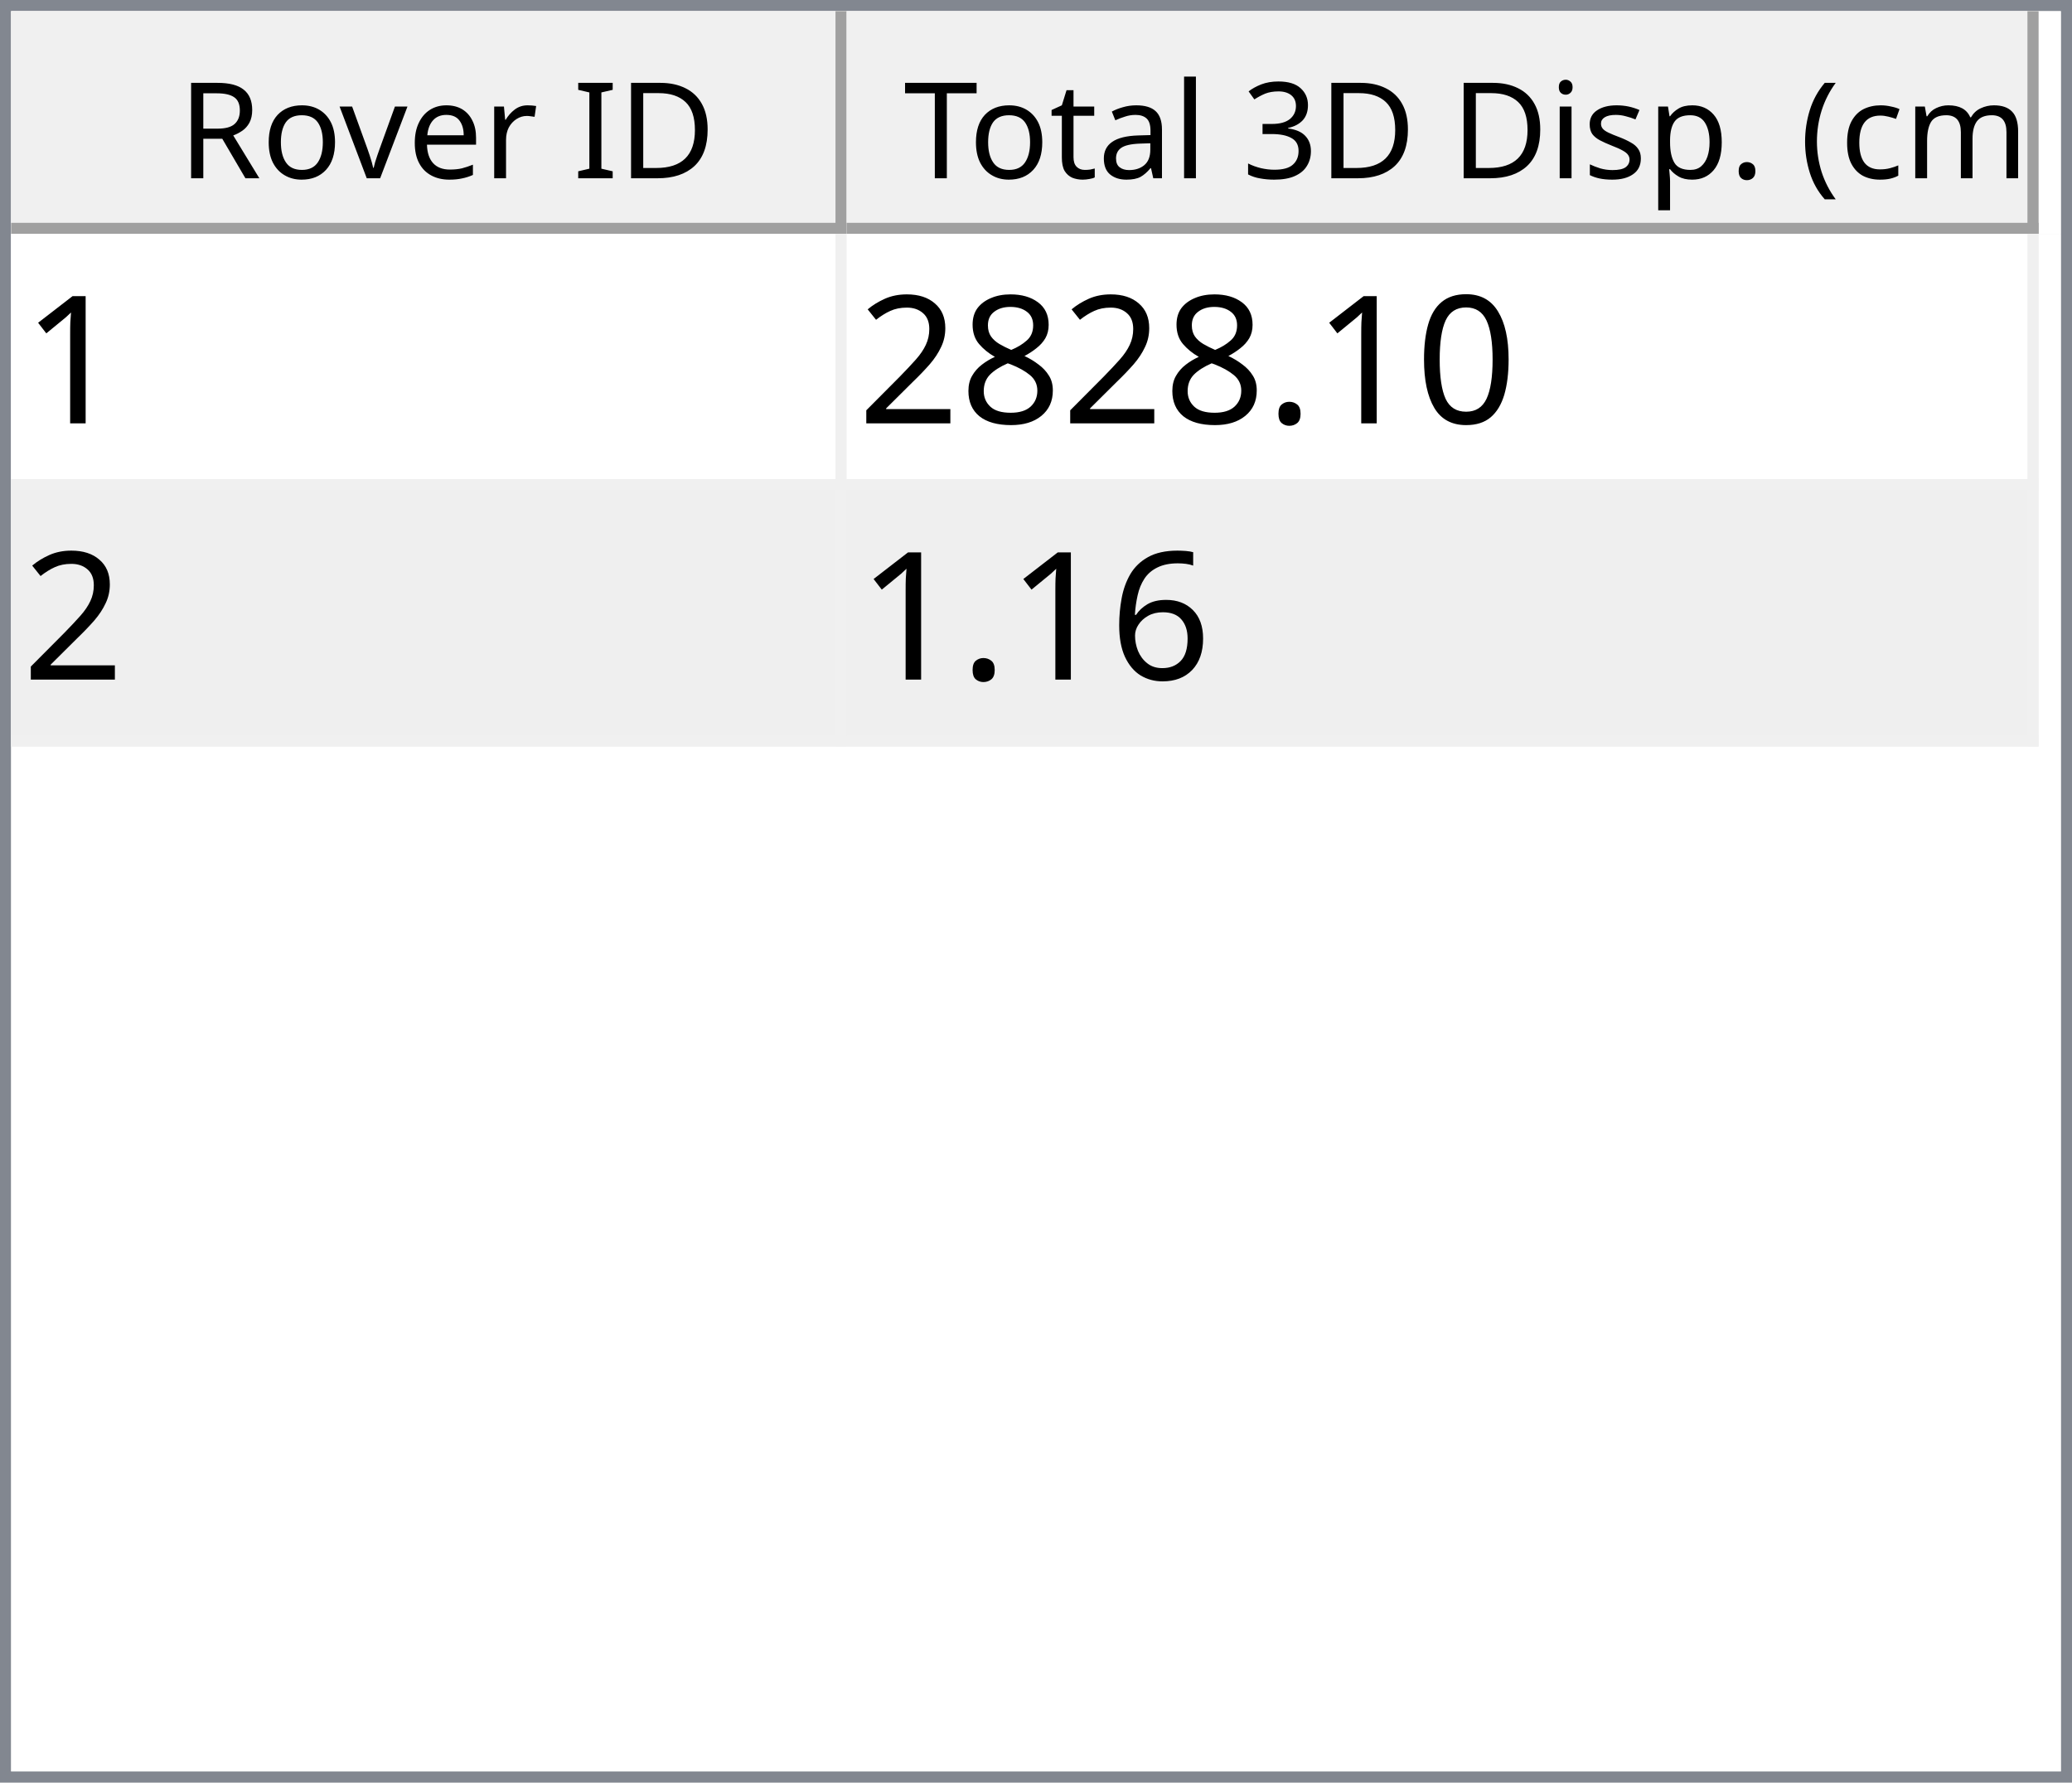
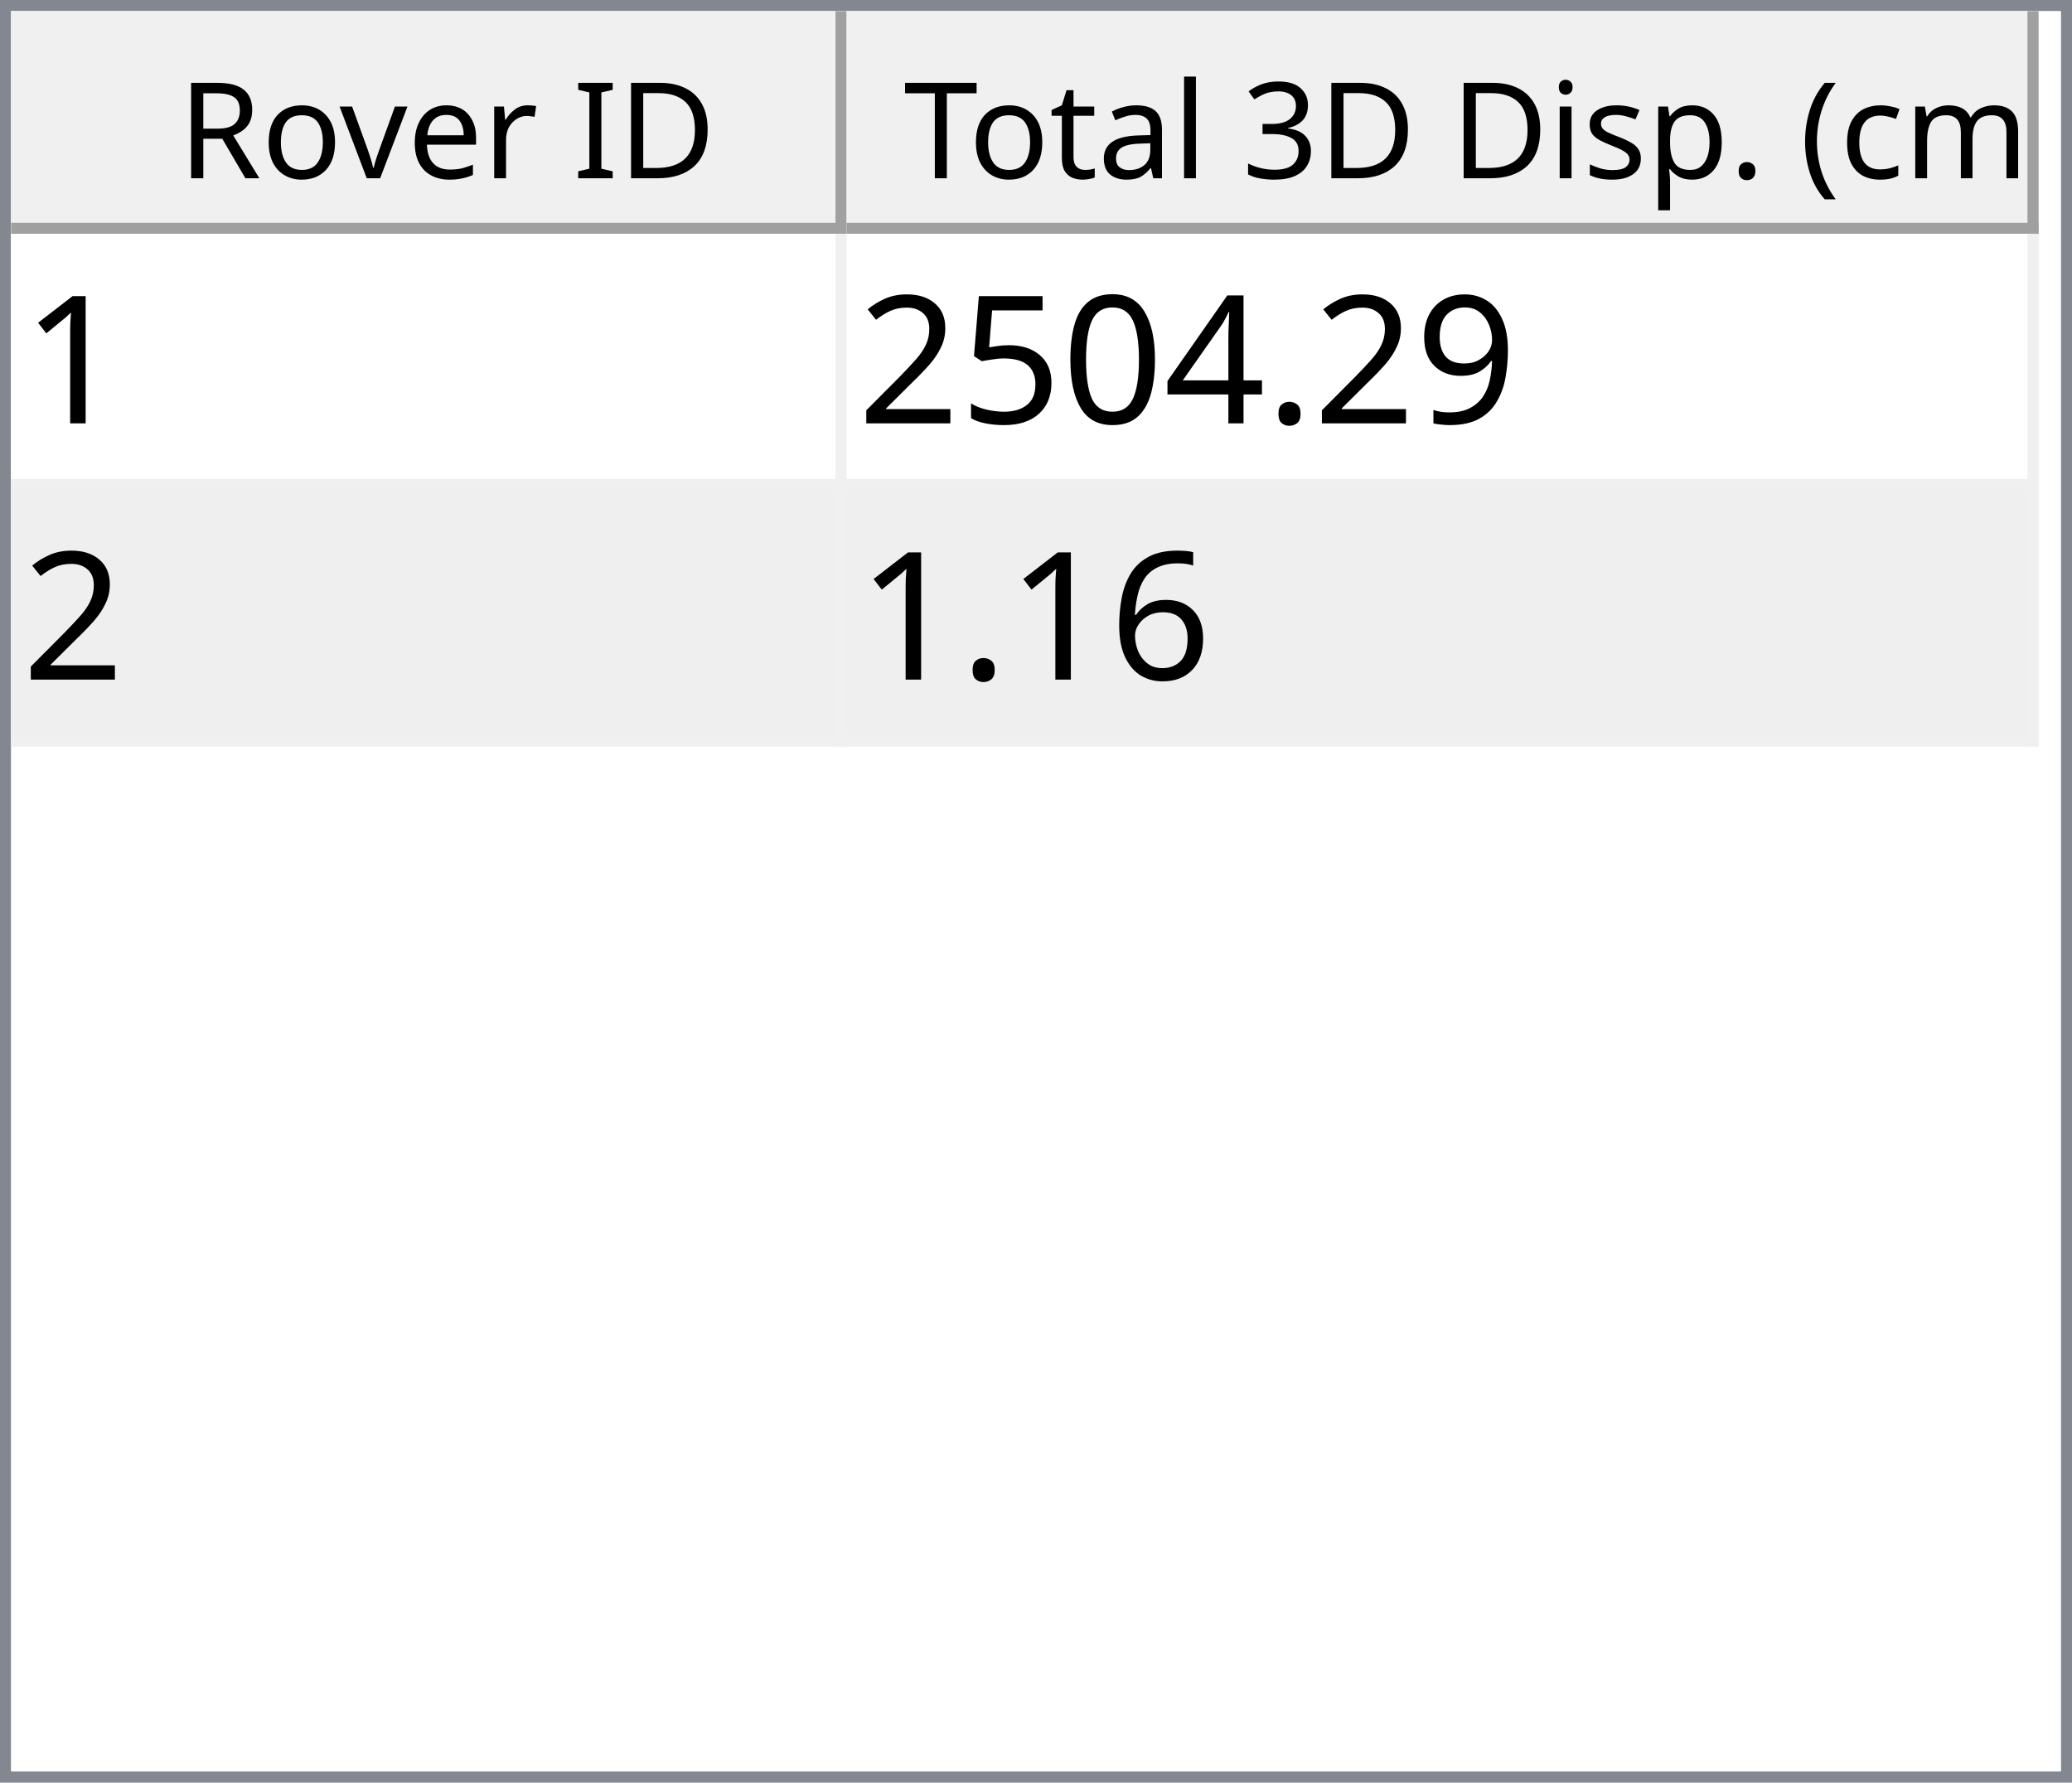
<svg xmlns="http://www.w3.org/2000/svg" style="fill-opacity:1; color-rendering:auto; color-interpolation:auto; text-rendering:auto; stroke:black; stroke-linecap:square; stroke-miterlimit:10; shape-rendering:auto; stroke-opacity:1; fill:black; stroke-dasharray:none; font-weight:normal; stroke-width:1; font-family:'Dialog'; font-style:normal; stroke-linejoin:miter; font-size:12px; stroke-dashoffset:0; image-rendering:auto;" width="186" height="160">
  <defs id="genericDefs" />
  <g>
    <defs id="defs1">
      <clipPath clipPathUnits="userSpaceOnUse" id="clipPath1">
        <path d="M0 0 L186 0 L186 160 L0 160 L0 0 Z" />
      </clipPath>
      <clipPath clipPathUnits="userSpaceOnUse" id="clipPath2">
        <path d="M0 0 L0 160 L186 160 L186 0 Z" />
      </clipPath>
      <clipPath clipPathUnits="userSpaceOnUse" id="clipPath3">
        <path d="M0 0 L0 20 L184 20 L184 0 Z" />
      </clipPath>
      <clipPath clipPathUnits="userSpaceOnUse" id="clipPath4">
        <path d="M0 0 L0 20 L75 20 L75 0 Z" />
      </clipPath>
      <clipPath clipPathUnits="userSpaceOnUse" id="clipPath5">
        <path d="M1 1 L1 19 L74 19 L74 1 Z" />
      </clipPath>
      <clipPath clipPathUnits="userSpaceOnUse" id="clipPath6">
        <path d="M0 0 L0 18 L73 18 L73 0 Z" />
      </clipPath>
      <clipPath clipPathUnits="userSpaceOnUse" id="clipPath7">
        <path d="M-0.5 -0.5 L-0.5 19.5 L74.5 19.5 L74.5 -0.5 Z" />
      </clipPath>
      <clipPath clipPathUnits="userSpaceOnUse" id="clipPath8">
        <path d="M0 0 L0 20 L107 20 L107 0 Z" />
      </clipPath>
      <clipPath clipPathUnits="userSpaceOnUse" id="clipPath9">
        <path d="M1 1 L1 19 L106 19 L106 1 Z" />
      </clipPath>
      <clipPath clipPathUnits="userSpaceOnUse" id="clipPath10">
        <path d="M0 0 L0 18 L105 18 L105 0 Z" />
      </clipPath>
      <clipPath clipPathUnits="userSpaceOnUse" id="clipPath11">
        <path d="M-0.5 -0.5 L-0.5 19.5 L106.5 19.5 L106.5 -0.5 Z" />
      </clipPath>
      <clipPath clipPathUnits="userSpaceOnUse" id="clipPath12">
        <path d="M0 0 L0 138 L184 138 L184 0 Z" />
      </clipPath>
      <clipPath clipPathUnits="userSpaceOnUse" id="clipPath13">
        <path d="M0 0 L0 46 L182 46 L182 0 Z" />
      </clipPath>
      <clipPath clipPathUnits="userSpaceOnUse" id="clipPath14">
        <path d="M-0.5 -0.5 L-0.5 45.5 L181.5 45.5 L181.5 -0.5 Z" />
      </clipPath>
      <clipPath clipPathUnits="userSpaceOnUse" id="clipPath15">
        <path d="M0 0 L0 22 L74 22 L74 0 Z" />
      </clipPath>
      <clipPath clipPathUnits="userSpaceOnUse" id="clipPath16">
        <path d="M0 0 L0 22 L106 22 L106 0 Z" />
      </clipPath>
      <font horiz-adv-x="64.551" id="font1">
        <font-face ascent="107.91" descent="25.098" units-per-em="100" style="font-style:normal; font-family:Segoe UI; font-weight:normal;" />
        <missing-glyph horiz-adv-x="64.551" d="M8.109 0 L8.109 68.266 L56.453 68.266 L56.453 0 L8.109 0 ZM15.328 7.234 L49.219 7.234 L49.219 61.031 L15.328 61.031 L15.328 7.234 Z" />
        <glyph unicode="D" horiz-adv-x="70.117" d="M9.188 0 L9.188 70.016 L28.516 70.016 Q65.531 70.016 65.531 35.891 Q65.531 19.672 55.25 9.836 Q44.969 0 27.734 0 L9.188 0 ZM17.391 62.594 L17.391 7.422 L27.828 7.422 Q41.609 7.422 49.273 14.797 Q56.938 22.172 56.938 35.688 Q56.938 62.594 28.328 62.594 L17.391 62.594 Z" />
        <glyph unicode="I" horiz-adv-x="26.611" d="M17.391 0 L9.188 0 L9.188 70.016 L17.391 70.016 L17.391 0 Z" />
        <glyph unicode=" " horiz-adv-x="27.393" d="" />
        <glyph unicode="r" horiz-adv-x="34.766" d="M34.188 41.891 Q32.078 43.5 28.125 43.5 Q23 43.5 19.555 38.672 Q16.109 33.844 16.109 25.484 L16.109 0 L8.109 0 L8.109 50 L16.109 50 L16.109 39.703 L16.312 39.703 Q18.016 44.969 21.531 47.922 Q25.047 50.875 29.391 50.875 Q32.516 50.875 34.188 50.203 L34.188 41.891 Z" />
        <glyph unicode="e" horiz-adv-x="52.295" d="M48.297 23 L12.984 23 Q13.188 14.656 17.484 10.109 Q21.781 5.562 29.297 5.562 Q37.75 5.562 44.828 11.141 L44.828 3.609 Q38.234 -1.172 27.391 -1.172 Q16.797 -1.172 10.742 5.641 Q4.688 12.453 4.688 24.812 Q4.688 36.469 11.305 43.82 Q17.922 51.172 27.734 51.172 Q37.547 51.172 42.922 44.828 Q48.297 38.484 48.297 27.203 L48.297 23 ZM40.094 29.781 Q40.047 36.719 36.75 40.578 Q33.453 44.438 27.594 44.438 Q21.922 44.438 17.969 40.383 Q14.016 36.328 13.094 29.781 L40.094 29.781 Z" />
        <glyph unicode="v" horiz-adv-x="47.9" d="M47.406 50 L27.484 0 L19.625 0 L0.688 50 L9.469 50 L22.172 13.672 Q23.578 9.672 23.922 6.688 L24.125 6.688 Q24.609 10.453 25.688 13.484 L38.969 50 L47.406 50 Z" />
        <glyph unicode="o" horiz-adv-x="58.594" d="M29 -1.172 Q17.922 -1.172 11.305 5.836 Q4.688 12.844 4.688 24.422 Q4.688 37.016 11.57 44.094 Q18.453 51.172 30.172 51.172 Q41.359 51.172 47.633 44.289 Q53.906 37.406 53.906 25.203 Q53.906 13.234 47.141 6.031 Q40.375 -1.172 29 -1.172 ZM29.594 44.438 Q21.875 44.438 17.383 39.188 Q12.891 33.938 12.891 24.703 Q12.891 15.828 17.43 10.695 Q21.969 5.562 29.594 5.562 Q37.359 5.562 41.531 10.594 Q45.703 15.625 45.703 24.906 Q45.703 34.281 41.531 39.359 Q37.359 44.438 29.594 44.438 Z" />
        <glyph unicode="R" horiz-adv-x="59.814" d="M59.375 0 L49.609 0 L37.891 19.625 Q36.281 22.359 34.766 24.289 Q33.25 26.219 31.664 27.438 Q30.078 28.656 28.25 29.219 Q26.422 29.781 24.125 29.781 L17.391 29.781 L17.391 0 L9.188 0 L9.188 70.016 L30.078 70.016 Q34.672 70.016 38.555 68.867 Q42.438 67.719 45.289 65.375 Q48.141 63.031 49.758 59.547 Q51.375 56.062 51.375 51.375 Q51.375 47.703 50.273 44.656 Q49.172 41.609 47.148 39.211 Q45.125 36.812 42.266 35.133 Q39.406 33.453 35.844 32.516 L35.844 32.328 Q37.594 31.547 38.891 30.547 Q40.188 29.547 41.359 28.18 Q42.531 26.812 43.68 25.078 Q44.828 23.344 46.234 21.047 L59.375 0 ZM17.391 62.594 L17.391 37.203 L28.516 37.203 Q31.594 37.203 34.203 38.133 Q36.812 39.062 38.719 40.797 Q40.625 42.531 41.703 45.047 Q42.781 47.562 42.781 50.688 Q42.781 56.297 39.141 59.445 Q35.5 62.594 28.609 62.594 L17.391 62.594 Z" />
        <glyph unicode=")" horiz-adv-x="30.176" d="M8.297 -15.922 L1.172 -15.922 Q16.406 2.344 16.406 26.812 Q16.406 51.469 1.078 70.016 L8.297 70.016 Q23.531 52.156 23.531 26.703 Q23.531 1.375 8.297 -15.922 Z" />
        <glyph unicode="m" horiz-adv-x="86.133" d="M79.109 0 L71.094 0 L71.094 28.719 Q71.094 37.016 68.531 40.727 Q65.969 44.438 59.906 44.438 Q54.781 44.438 51.195 39.75 Q47.609 35.062 47.609 28.516 L47.609 0 L39.594 0 L39.594 29.688 Q39.594 44.438 28.219 44.438 Q22.953 44.438 19.531 40.016 Q16.109 35.594 16.109 28.516 L16.109 0 L8.109 0 L8.109 50 L16.109 50 L16.109 42.094 L16.312 42.094 Q21.625 51.172 31.844 51.172 Q36.969 51.172 40.773 48.312 Q44.578 45.453 46 40.828 Q51.562 51.172 62.594 51.172 Q79.109 51.172 79.109 30.812 L79.109 0 Z" />
        <glyph unicode="c" horiz-adv-x="46.191" d="M42.188 2.297 Q36.422 -1.172 28.516 -1.172 Q17.828 -1.172 11.258 5.789 Q4.688 12.75 4.688 23.828 Q4.688 36.188 11.766 43.68 Q18.844 51.172 30.672 51.172 Q37.25 51.172 42.281 48.734 L42.281 40.531 Q36.719 44.438 30.375 44.438 Q22.703 44.438 17.797 38.945 Q12.891 33.453 12.891 24.516 Q12.891 15.719 17.508 10.641 Q22.125 5.562 29.891 5.562 Q36.422 5.562 42.188 9.906 L42.188 2.297 Z" />
        <glyph unicode="(" horiz-adv-x="30.176" d="M29.109 -15.922 L21.969 -15.922 Q6.844 1.375 6.844 26.703 Q6.844 52.156 21.969 70.016 L29.203 70.016 Q13.875 51.469 13.875 26.812 Q13.875 2.344 29.109 -15.922 Z" />
        <glyph unicode="." horiz-adv-x="21.68" d="M10.891 -1.078 Q8.641 -1.078 7.055 0.539 Q5.469 2.156 5.469 4.391 Q5.469 6.641 7.055 8.273 Q8.641 9.906 10.891 9.906 Q13.188 9.906 14.797 8.273 Q16.406 6.641 16.406 4.391 Q16.406 2.156 14.797 0.539 Q13.188 -1.078 10.891 -1.078 Z" />
        <glyph unicode="p" horiz-adv-x="58.789" d="M16.312 7.234 L16.109 7.234 L16.109 -23 L8.109 -23 L8.109 50 L16.109 50 L16.109 41.219 L16.312 41.219 Q22.219 51.172 33.594 51.172 Q43.266 51.172 48.688 44.461 Q54.109 37.75 54.109 26.469 Q54.109 13.922 48 6.375 Q41.891 -1.172 31.297 -1.172 Q21.578 -1.172 16.312 7.234 ZM16.109 27.391 L16.109 20.406 Q16.109 14.203 20.141 9.883 Q24.172 5.562 30.375 5.562 Q37.641 5.562 41.773 11.133 Q45.906 16.703 45.906 26.609 Q45.906 34.969 42.047 39.703 Q38.188 44.438 31.594 44.438 Q24.609 44.438 20.359 39.578 Q16.109 34.719 16.109 27.391 Z" />
        <glyph unicode="s" horiz-adv-x="42.432" d="M5.078 1.812 L5.078 10.406 Q11.625 5.562 19.484 5.562 Q30.031 5.562 30.031 12.594 Q30.031 14.594 29.125 15.992 Q28.219 17.391 26.68 18.461 Q25.141 19.531 23.07 20.383 Q21 21.234 18.609 22.172 Q15.281 23.484 12.766 24.828 Q10.25 26.172 8.57 27.859 Q6.891 29.547 6.031 31.695 Q5.172 33.844 5.172 36.719 Q5.172 40.234 6.789 42.945 Q8.406 45.656 11.086 47.484 Q13.766 49.312 17.211 50.242 Q20.656 51.172 24.312 51.172 Q30.812 51.172 35.938 48.922 L35.938 40.828 Q30.422 44.438 23.25 44.438 Q21 44.438 19.195 43.922 Q17.391 43.406 16.094 42.477 Q14.797 41.547 14.086 40.258 Q13.375 38.969 13.375 37.406 Q13.375 35.453 14.086 34.133 Q14.797 32.812 16.164 31.789 Q17.531 30.766 19.484 29.938 Q21.438 29.109 23.922 28.125 Q27.25 26.859 29.883 25.516 Q32.516 24.172 34.375 22.484 Q36.234 20.797 37.234 18.602 Q38.234 16.406 38.234 13.375 Q38.234 9.672 36.602 6.938 Q34.969 4.203 32.234 2.398 Q29.5 0.594 25.93 -0.289 Q22.359 -1.172 18.453 -1.172 Q10.75 -1.172 5.078 1.812 Z" />
        <glyph unicode="i" horiz-adv-x="24.219" d="M12.203 62.703 Q10.062 62.703 8.547 64.164 Q7.031 65.625 7.031 67.875 Q7.031 70.125 8.547 71.609 Q10.062 73.094 12.203 73.094 Q14.406 73.094 15.945 71.609 Q17.484 70.125 17.484 67.875 Q17.484 65.719 15.945 64.211 Q14.406 62.703 12.203 62.703 ZM16.109 0 L8.109 0 L8.109 50 L16.109 50 L16.109 0 Z" />
        <glyph unicode="3" horiz-adv-x="53.906" d="M46.531 19.828 Q46.531 15.094 44.75 11.211 Q42.969 7.328 39.719 4.57 Q36.469 1.812 31.93 0.297 Q27.391 -1.219 21.922 -1.219 Q11.922 -1.219 6 2.594 L6 11.188 Q13.094 5.609 22.219 5.609 Q25.875 5.609 28.828 6.539 Q31.781 7.469 33.906 9.227 Q36.031 10.984 37.18 13.477 Q38.328 15.969 38.328 19.094 Q38.328 32.812 18.797 32.812 L12.984 32.812 L12.984 39.594 L18.5 39.594 Q35.797 39.594 35.797 52.484 Q35.797 64.406 22.609 64.406 Q15.188 64.406 8.688 59.422 L8.688 67.188 Q15.375 71.188 24.609 71.188 Q29 71.188 32.57 69.969 Q36.141 68.75 38.68 66.555 Q41.219 64.359 42.609 61.281 Q44 58.203 44 54.5 Q44 40.672 30.031 36.719 L30.031 36.531 Q33.594 36.141 36.625 34.797 Q39.656 33.453 41.852 31.305 Q44.047 29.156 45.289 26.25 Q46.531 23.344 46.531 19.828 Z" />
        <glyph unicode="l" horiz-adv-x="24.219" d="M16.109 0 L8.109 0 L8.109 74.031 L16.109 74.031 L16.109 0 Z" />
        <glyph unicode="a" horiz-adv-x="50.879" d="M43.891 0 L35.891 0 L35.891 7.812 L35.688 7.812 Q30.469 -1.172 20.312 -1.172 Q12.844 -1.172 8.617 2.781 Q4.391 6.734 4.391 13.281 Q4.391 27.297 20.906 29.594 L35.891 31.688 Q35.891 44.438 25.594 44.438 Q16.547 44.438 9.281 38.281 L9.281 46.484 Q16.656 51.172 26.266 51.172 Q43.891 51.172 43.891 32.516 L43.891 0 ZM35.891 25.297 L23.828 23.641 Q18.266 22.859 15.43 20.875 Q12.594 18.891 12.594 13.875 Q12.594 10.203 15.211 7.883 Q17.828 5.562 22.172 5.562 Q28.125 5.562 32.008 9.742 Q35.891 13.922 35.891 20.312 L35.891 25.297 Z" />
        <glyph unicode="t" horiz-adv-x="33.887" d="M31.297 0.484 Q28.469 -1.078 23.828 -1.078 Q10.688 -1.078 10.688 13.578 L10.688 43.172 L2.094 43.172 L2.094 50 L10.688 50 L10.688 62.203 L18.703 64.797 L18.703 50 L31.297 50 L31.297 43.172 L18.703 43.172 L18.703 14.984 Q18.703 9.969 20.414 7.82 Q22.125 5.672 26.078 5.672 Q29.109 5.672 31.297 7.328 L31.297 0.484 Z" />
        <glyph unicode="T" horiz-adv-x="52.393" d="M50.594 62.594 L30.375 62.594 L30.375 0 L22.172 0 L22.172 62.594 L2 62.594 L2 70.016 L50.594 70.016 L50.594 62.594 Z" />
      </font>
      <font horiz-adv-x="75.0" id="font2">
        <font-face ascent="100.537" descent="21.973" units-per-em="100" style="font-style:normal; font-family:sans-serif; font-weight:normal;" />
        <missing-glyph horiz-adv-x="75.0" d="M12.5 0 L12.5 62.5 L62.5 62.5 L62.5 0 L12.5 0 ZM14.062 1.562 L60.938 1.562 L60.938 60.938 L14.062 60.938 L14.062 1.562 Z" />
        <glyph unicode="1" horiz-adv-x="55.615" d="M37.25 0 L28.469 0 L28.469 56 Q25.297 52.984 20.141 49.953 Q14.984 46.922 10.891 45.406 L10.891 53.906 Q18.266 57.375 23.781 62.305 Q29.297 67.234 31.594 71.875 L37.25 71.875 L37.25 0 Z" />
+         <glyph unicode="9" horiz-adv-x="55.615" d="M5.469 16.547 L13.922 17.328 Q14.984 11.375 18.016 8.688 Q21.047 6 25.781 6 Q29.828 6 32.883 7.859 Q35.938 9.719 37.891 12.82 Q39.844 15.922 41.164 21.195 Q42.484 26.469 42.484 31.938 Q42.484 32.516 42.438 33.688 Q39.797 29.5 35.234 26.883 Q30.672 24.266 25.344 24.266 Q16.453 24.266 10.305 30.711 Q4.156 37.156 4.156 47.703 Q4.156 58.594 10.578 65.234 Q17 71.875 26.656 71.875 Q33.641 71.875 39.43 68.117 Q45.219 64.359 48.219 57.398 Q51.219 50.438 51.219 37.25 Q51.219 23.531 48.242 15.406 Q45.266 7.281 39.383 3.031 Q33.5 -1.219 25.594 -1.219 Q17.188 -1.219 11.867 3.445 Q6.547 8.109 5.469 16.547 ZM41.453 48.141 Q41.453 55.719 37.43 60.156 Q33.406 64.594 27.734 64.594 Q21.875 64.594 17.531 59.812 Q13.188 55.031 13.188 47.406 Q13.188 40.578 17.312 36.305 Q21.438 32.031 27.484 32.031 Q33.594 32.031 37.523 36.305 Q41.453 40.578 41.453 48.141 Z" />
+         <glyph unicode="." horiz-adv-x="27.783" d="M9.078 0 L9.078 10.016 L19.094 10.016 L19.094 0 L9.078 0 Z" />
+         <glyph unicode="4" horiz-adv-x="55.615" d="M32.328 0 L32.328 17.141 L1.266 17.141 L1.266 25.203 L33.938 71.578 L41.109 71.578 L41.109 25.203 L50.781 25.203 L50.781 17.141 L41.109 17.141 L41.109 0 L32.328 0 ZM32.328 25.203 L32.328 57.469 L9.906 25.203 L32.328 25.203 Z" />
        <glyph unicode="0" horiz-adv-x="55.615" d="M4.156 35.297 Q4.156 48 6.766 55.742 Q9.375 63.484 14.523 67.68 Q19.672 71.875 27.484 71.875 Q33.25 71.875 37.594 69.555 Q41.938 67.234 44.773 62.867 Q47.609 58.5 49.219 52.227 Q50.828 45.953 50.828 35.297 Q50.828 22.703 48.242 14.969 Q45.656 7.234 40.508 3.008 Q35.359 -1.219 27.484 -1.219 Q17.141 -1.219 11.234 6.203 Q4.156 15.141 4.156 35.297 ZM13.188 35.297 Q13.188 17.672 17.312 11.836 Q21.438 6 27.484 6 Q33.547 6 37.672 11.859 Q41.797 17.719 41.797 35.297 Q41.797 52.984 37.672 58.789 Q33.547 64.594 27.391 64.594 Q21.344 64.594 17.719 59.469 Q13.188 52.938 13.188 35.297 Z" />
-         <glyph unicode="." horiz-adv-x="27.783" d="M9.078 0 L9.078 10.016 L19.094 10.016 L19.094 0 L9.078 0 Z" />
-         <glyph unicode="8" horiz-adv-x="55.615" d="M17.672 38.812 Q12.203 40.828 9.57 44.539 Q6.938 48.25 6.938 53.422 Q6.938 61.234 12.555 66.555 Q18.172 71.875 27.484 71.875 Q36.859 71.875 42.578 66.43 Q48.297 60.984 48.297 53.172 Q48.297 48.188 45.68 44.508 Q43.062 40.828 37.75 38.812 Q44.344 36.672 47.781 31.883 Q51.219 27.094 51.219 20.453 Q51.219 11.281 44.727 5.031 Q38.234 -1.219 27.641 -1.219 Q17.047 -1.219 10.547 5.055 Q4.047 11.328 4.047 20.703 Q4.047 27.688 7.594 32.398 Q11.141 37.109 17.672 38.812 ZM15.922 53.719 Q15.922 48.641 19.195 45.414 Q22.469 42.188 27.688 42.188 Q32.766 42.188 36.016 45.383 Q39.266 48.578 39.266 53.219 Q39.266 58.062 35.914 61.359 Q32.562 64.656 27.594 64.656 Q22.562 64.656 19.242 61.43 Q15.922 58.203 15.922 53.719 ZM13.094 20.656 Q13.094 16.891 14.875 13.375 Q16.656 9.859 20.172 7.93 Q23.688 6 27.734 6 Q34.031 6 38.133 10.055 Q42.234 14.109 42.234 20.359 Q42.234 26.703 38.016 30.859 Q33.797 35.016 27.438 35.016 Q21.234 35.016 17.164 30.914 Q13.094 26.812 13.094 20.656 Z" />
+         <glyph unicode="5" horiz-adv-x="55.615" d="M4.156 18.75 L13.375 19.531 Q14.406 12.797 18.141 9.398 Q21.875 6 27.156 6 Q33.5 6 37.891 10.789 Q42.281 15.578 42.281 23.484 Q42.281 31 38.062 35.352 Q33.844 39.703 27 39.703 Q22.75 39.703 19.336 37.773 Q15.922 35.844 13.969 32.766 L5.719 33.844 L12.641 70.609 L48.25 70.609 L48.25 62.203 L19.672 62.203 L15.828 42.969 Q22.266 47.469 29.344 47.469 Q38.719 47.469 45.164 40.969 Q51.609 34.469 51.609 24.266 Q51.609 14.547 45.953 7.469 Q39.062 -1.219 27.156 -1.219 Q17.391 -1.219 11.211 4.25 Q5.031 9.719 4.156 18.75 Z" />
        <glyph unicode="2" horiz-adv-x="55.615" d="M50.344 8.453 L50.344 0 L3.031 0 Q2.938 3.172 4.047 6.109 Q5.859 10.938 9.836 15.625 Q13.812 20.312 21.344 26.469 Q33.016 36.031 37.117 41.625 Q41.219 47.219 41.219 52.203 Q41.219 57.422 37.477 61.008 Q33.734 64.594 27.734 64.594 Q21.391 64.594 17.578 60.789 Q13.766 56.984 13.719 50.25 L4.688 51.172 Q5.609 61.281 11.664 66.578 Q17.719 71.875 27.938 71.875 Q38.234 71.875 44.242 66.164 Q50.25 60.453 50.25 52 Q50.25 47.703 48.492 43.555 Q46.734 39.406 42.656 34.812 Q38.578 30.219 29.109 22.219 Q21.188 15.578 18.945 13.211 Q16.703 10.844 15.234 8.453 L50.344 8.453 Z" />
        <glyph unicode="6" horiz-adv-x="55.615" d="M49.75 54.047 L41.016 53.375 Q39.844 58.547 37.703 60.891 Q34.125 64.656 28.906 64.656 Q24.703 64.656 21.531 62.312 Q17.391 59.281 14.992 53.469 Q12.594 47.656 12.5 36.922 Q15.672 41.75 20.266 44.094 Q24.859 46.438 29.891 46.438 Q38.672 46.438 44.852 39.969 Q51.031 33.5 51.031 23.25 Q51.031 16.5 48.125 10.719 Q45.219 4.938 40.141 1.859 Q35.062 -1.219 28.609 -1.219 Q17.625 -1.219 10.695 6.859 Q3.766 14.938 3.766 33.5 Q3.766 54.25 11.422 63.672 Q18.109 71.875 29.438 71.875 Q37.891 71.875 43.289 67.141 Q48.688 62.406 49.75 54.047 ZM13.875 23.188 Q13.875 18.656 15.797 14.508 Q17.719 10.359 21.188 8.18 Q24.656 6 28.469 6 Q34.031 6 38.039 10.492 Q42.047 14.984 42.047 22.703 Q42.047 30.125 38.086 34.398 Q34.125 38.672 28.125 38.672 Q22.172 38.672 18.023 34.398 Q13.875 30.125 13.875 23.188 Z" />
      </font>
    </defs>
    <g style="fill:white; stroke:white;">
      <rect x="0" y="0" width="186" style="clip-path:url(#clipPath1); stroke:none;" height="160" />
    </g>
    <g style="fill:white; text-rendering:optimizeSpeed; color-rendering:optimizeSpeed; image-rendering:optimizeSpeed; shape-rendering:crispEdges; stroke:white; color-interpolation:sRGB;">
      <rect x="0" width="186" height="160" y="0" style="stroke:none;" />
      <path style="stroke:none;" d="M0 160 L186 160 L186 0 L0 0 Z" />
    </g>
    <g style="fill:rgb(240,240,240); font-family:'Segoe UI'; stroke:rgb(240,240,240);">
      <rect x="0" y="0" width="186" style="clip-path:url(#clipPath2); stroke:none;" height="160" />
    </g>
    <g style="fill:rgb(130,135,144); font-family:'Segoe UI'; stroke:rgb(130,135,144);">
      <path d="M0 0 L186 0 L186 160 L0 160 L0 0 ZM1 1 L185 1 L185 159 L1 159 L1 1 Z" style="fill-rule:evenodd; clip-path:url(#clipPath2); stroke:none;" />
    </g>
    <g style="fill:white; font-family:'Segoe UI'; stroke:white;" transform="translate(1,1)">
      <rect x="0" y="0" width="184" style="clip-path:url(#clipPath3); stroke:none;" height="20" />
    </g>
    <g style="fill:rgb(240,240,240); font-family:'Segoe UI'; stroke:rgb(240,240,240);" transform="translate(1,1)">
      <rect x="0" y="0" width="75" style="clip-path:url(#clipPath4); stroke:none;" height="20" />
    </g>
    <g style="font-family:'Segoe UI';" transform="translate(2,2)">
      <text x="14" xml:space="preserve" y="14" style="clip-path:url(#clipPath6); stroke:none;">Rover ID</text>
    </g>
    <g style="fill:rgb(160,160,160); font-family:'Segoe UI'; stroke:rgb(160,160,160); stroke-linejoin:bevel;" transform="translate(1.5,1.5)">
      <line x1="74" x2="74" y1="0" style="fill:none; clip-path:url(#clipPath7);" y2="19" />
    </g>
    <g style="fill:rgb(160,160,160); font-family:'Segoe UI'; stroke:rgb(160,160,160); stroke-linejoin:bevel;" transform="matrix(1,0,0,1,1,1) translate(0.5,0.5)">
      <line x1="0" x2="74" y1="19" style="fill:none; clip-path:url(#clipPath7);" y2="19" />
    </g>
    <g style="fill:rgb(240,240,240); font-family:'Segoe UI'; stroke:rgb(240,240,240);" transform="translate(76,1)">
      <rect x="0" y="0" width="107" style="clip-path:url(#clipPath8); stroke:none;" height="20" />
    </g>
    <g style="font-family:'Segoe UI';" transform="translate(77,2)">
      <text x="1" xml:space="preserve" y="14" style="clip-path:url(#clipPath10); stroke:none;"> Total 3D Disp. (cm)</text>
    </g>
    <g style="fill:rgb(160,160,160); font-family:'Segoe UI'; stroke:rgb(160,160,160); stroke-linejoin:bevel;" transform="translate(76.5,1.5)">
      <line x1="106" x2="106" y1="0" style="fill:none; clip-path:url(#clipPath11);" y2="19" />
    </g>
    <g style="fill:rgb(160,160,160); font-family:'Segoe UI'; stroke:rgb(160,160,160); stroke-linejoin:bevel;" transform="matrix(1,0,0,1,76,1) translate(0.5,0.5)">
      <line x1="0" x2="106" y1="19" style="fill:none; clip-path:url(#clipPath11);" y2="19" />
    </g>
    <g style="fill:white; font-family:'Segoe UI'; stroke:white;" transform="translate(1,21)">
      <rect x="0" y="0" width="184" style="clip-path:url(#clipPath12); stroke:none;" height="138" />
    </g>
    <g style="fill:rgb(240,240,240); font-size:16px; font-family:sans-serif; stroke:rgb(240,240,240);" transform="translate(1,21)">
      <rect x="0" y="0" width="182" style="clip-path:url(#clipPath13); stroke:none;" height="46" />
      <line transform="translate(0.5,0.5)" x1="0" x2="181" y1="22" style="clip-path:url(#clipPath14); fill:none; stroke-linejoin:bevel;" y2="22" />
    </g>
    <g transform="matrix(1,0,0,1,1,21) translate(0.5,0.5)" style="fill:rgb(240,240,240); font-size:16px; font-family:sans-serif; stroke:rgb(240,240,240); stroke-linejoin:bevel;">
      <line x1="0" x2="181" y1="45" style="fill:none; clip-path:url(#clipPath14);" y2="45" />
    </g>
    <g transform="matrix(1,0,0,1,1,21) translate(0.5,0.5)" style="fill:rgb(240,240,240); font-size:16px; font-family:sans-serif; stroke:rgb(240,240,240); stroke-linejoin:bevel;">
      <line x1="74" x2="74" y1="0" style="fill:none; clip-path:url(#clipPath14);" y2="45" />
    </g>
    <g transform="matrix(1,0,0,1,1,21) translate(0.5,0.5)" style="fill:rgb(240,240,240); font-size:16px; font-family:sans-serif; stroke:rgb(240,240,240); stroke-linejoin:bevel;">
      <line x1="181" x2="181" y1="0" style="fill:none; clip-path:url(#clipPath14);" y2="45" />
    </g>
    <g style="fill:white; font-size:16px; font-family:sans-serif; stroke:white;" transform="matrix(1,0,0,1,1,21)">
      <rect x="0" y="0" width="74" style="clip-path:url(#clipPath15); stroke:none;" height="22" />
      <text x="1" y="17" style="fill:black; clip-path:url(#clipPath15); stroke:none;" xml:space="preserve">1</text>
    </g>
    <g style="fill:white; font-size:16px; font-family:sans-serif; stroke:white;" transform="matrix(1,0,0,1,1,21) translate(75,0)">
      <rect x="0" y="0" width="106" style="clip-path:url(#clipPath16); stroke:none;" height="22" />
-       <text x="1" y="17" style="fill:black; clip-path:url(#clipPath16); stroke:none;" xml:space="preserve">2828.10</text>
+       <text x="1" y="17" style="fill:black; clip-path:url(#clipPath16); stroke:none;" xml:space="preserve">2504.29</text>
    </g>
    <g style="fill:rgb(239,239,239); font-size:16px; font-family:sans-serif; stroke:rgb(239,239,239);" transform="matrix(1,0,0,1,1,21) translate(0,23)">
      <rect x="0" y="0" width="74" style="clip-path:url(#clipPath15); stroke:none;" height="22" />
      <text x="1" y="17" style="fill:black; clip-path:url(#clipPath15); stroke:none;" xml:space="preserve">2</text>
    </g>
    <g style="fill:rgb(239,239,239); font-size:16px; font-family:sans-serif; stroke:rgb(239,239,239);" transform="matrix(1,0,0,1,1,21) translate(75,23)">
      <rect x="0" y="0" width="106" style="clip-path:url(#clipPath16); stroke:none;" height="22" />
      <text x="1" y="17" style="fill:black; clip-path:url(#clipPath16); stroke:none;" xml:space="preserve">1.16</text>
    </g>
  </g>
</svg>
